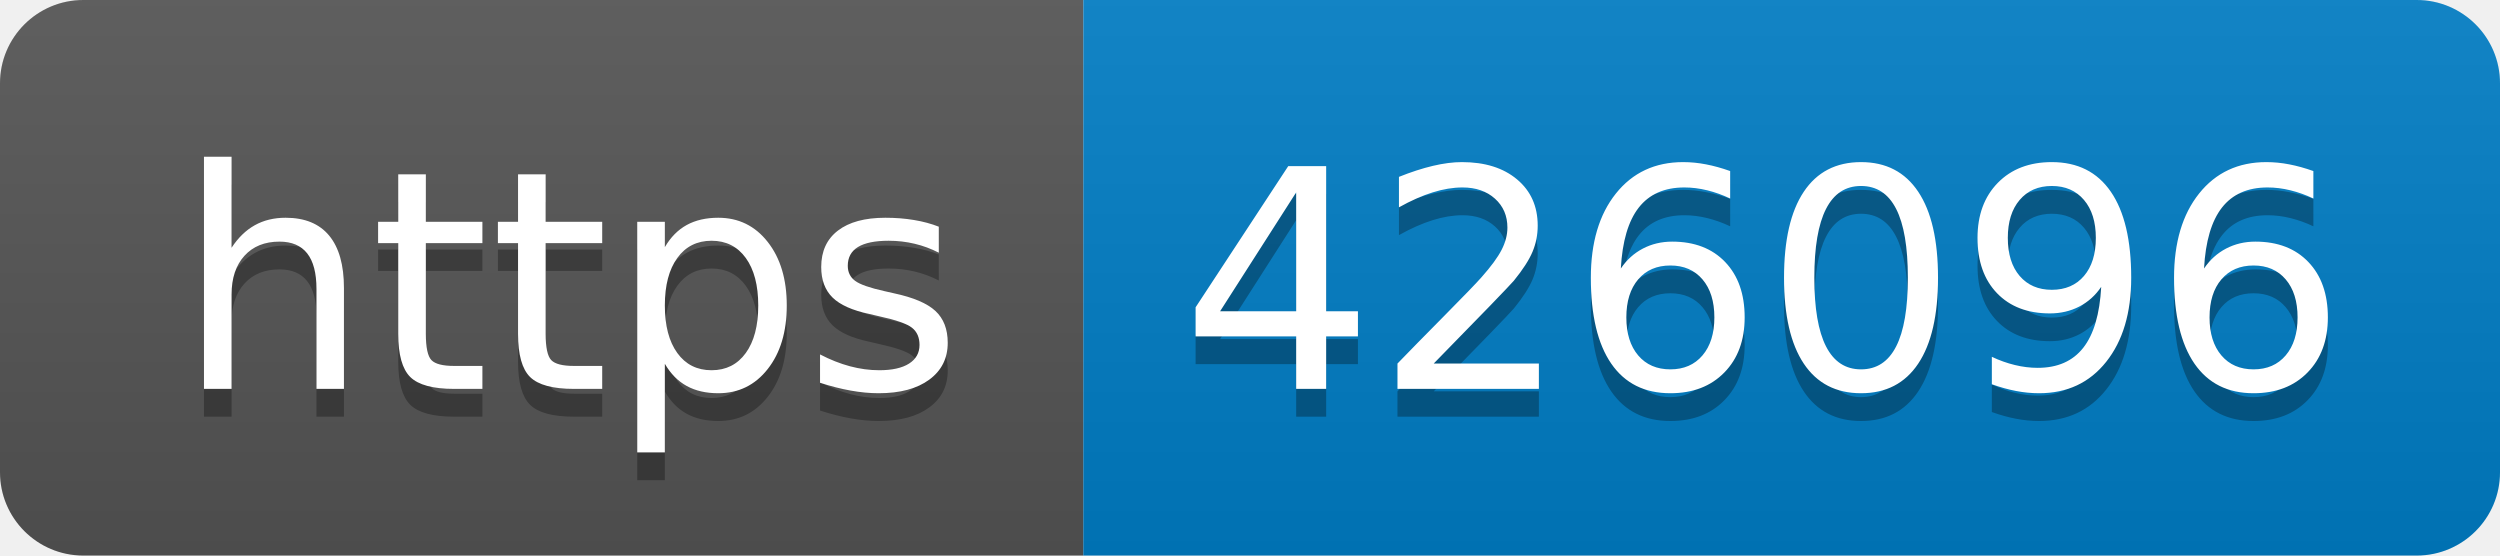
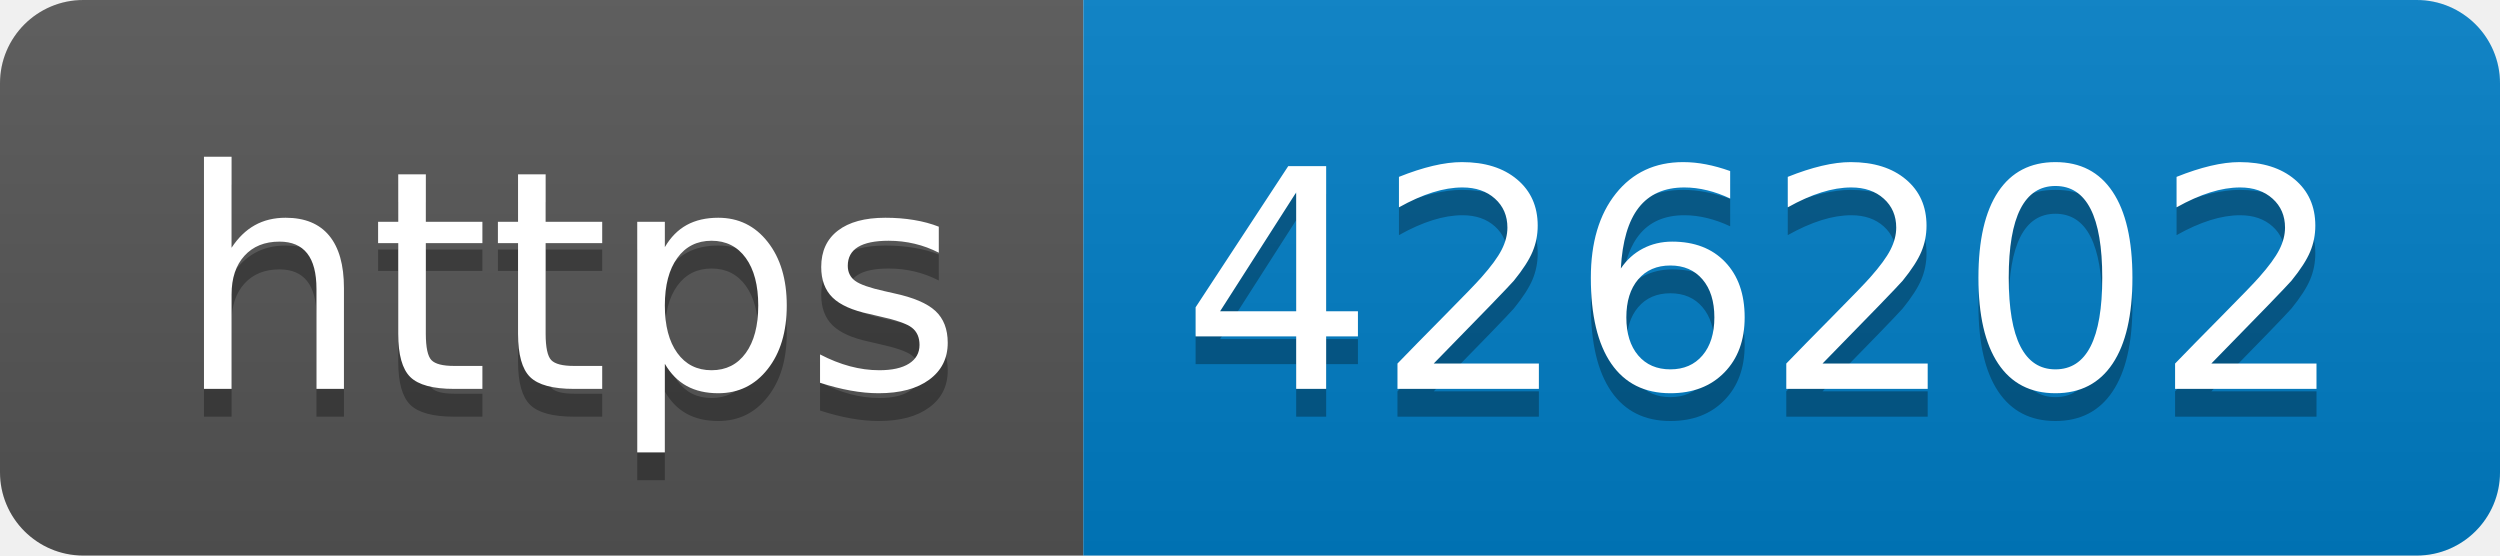
- <svg xmlns="http://www.w3.org/2000/svg" width="90" height="20" role="img" aria-label="https: 426096">
+ <svg xmlns="http://www.w3.org/2000/svg" width="90" height="20" role="img" aria-label="https: 426202">
  <linearGradient id="s" x2="0" y2="100%">
    <stop offset="0" stop-color="#bbb" stop-opacity=".1" />
    <stop offset="1" stop-opacity=".1" />
  </linearGradient>
  <clipPath id="r">
    <rect width="90" height="20" rx="3" fill="#fff" />
  </clipPath>
  <g clip-path="url(#r)">
    <rect width="39" height="20" fill="#555" />
    <rect x="39" width="51" height="20" fill="#007ec6" />
    <rect width="90" height="20" fill="url(#s)" />
  </g>
  <g fill="#fff" text-anchor="middle" font-family="Verdana,Geneva,DejaVu Sans,sans-serif" text-rendering="geometricPrecision" font-size="110">
    <text aria-hidden="true" x="205" y="150" fill="#010101" fill-opacity=".3" transform="scale(.1)" textLength="290">https</text>
    <text x="205" y="140" transform="scale(.1)" fill="#fff" textLength="290">https</text>
-     <text aria-hidden="true" x="635" y="150" fill="#010101" fill-opacity=".3" transform="scale(.1)" textLength="410">426096</text>
-     <text x="635" y="140" transform="scale(.1)" fill="#fff" textLength="410">426096</text>
+     <text aria-hidden="true" x="635" y="150" fill="#010101" fill-opacity=".3" transform="scale(.1)" textLength="410">426202</text>
+     <text x="635" y="140" transform="scale(.1)" fill="#fff" textLength="410">426202</text>
  </g>
</svg>
